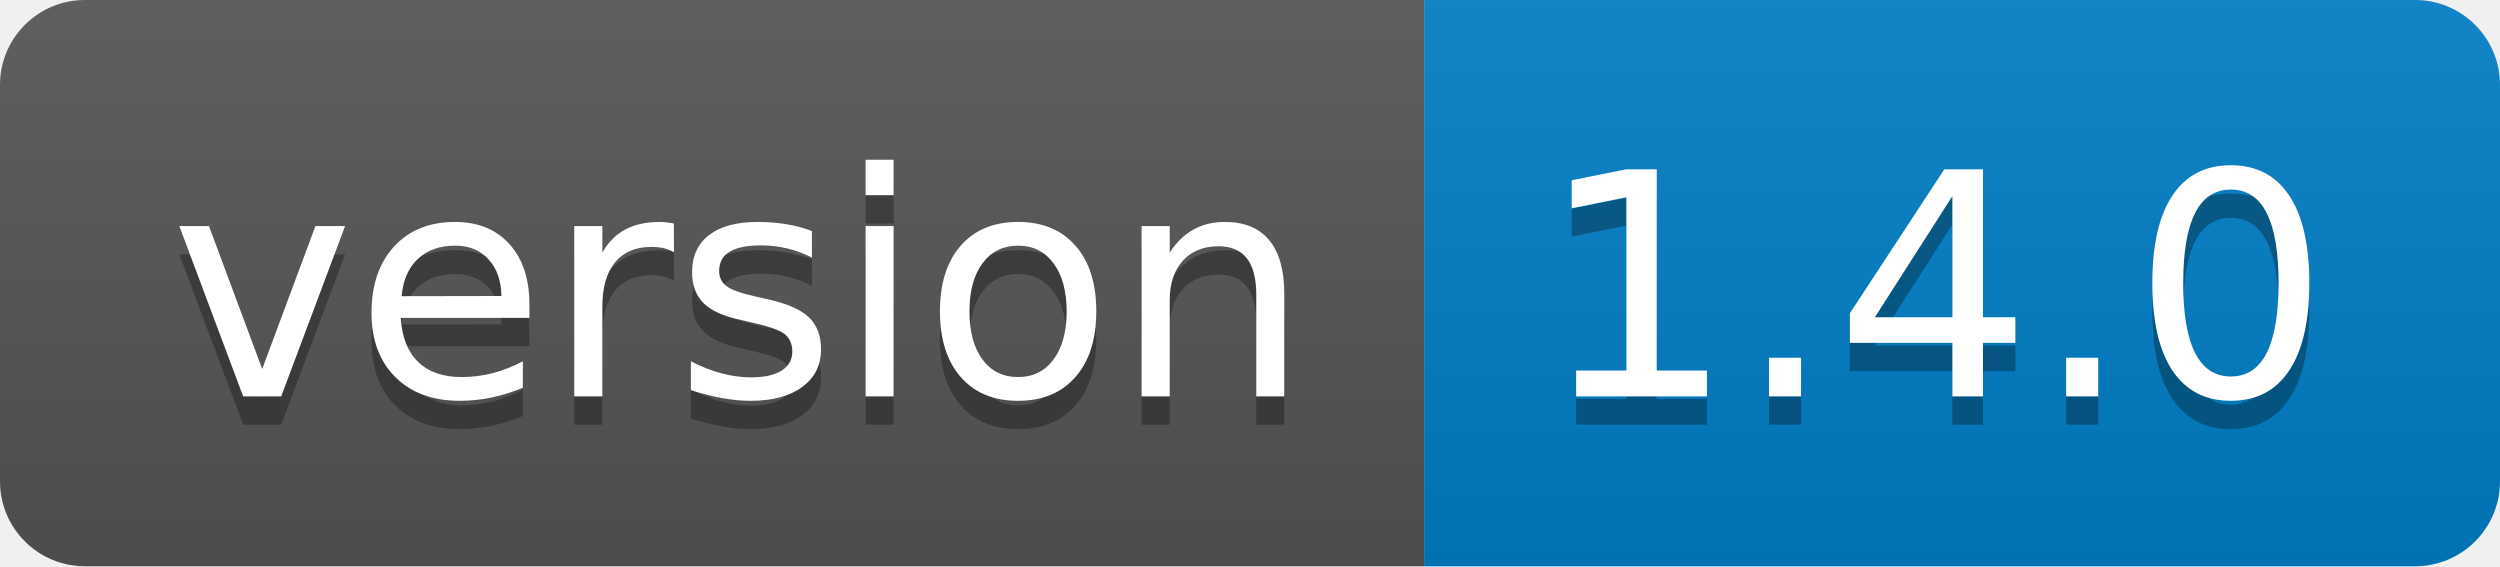
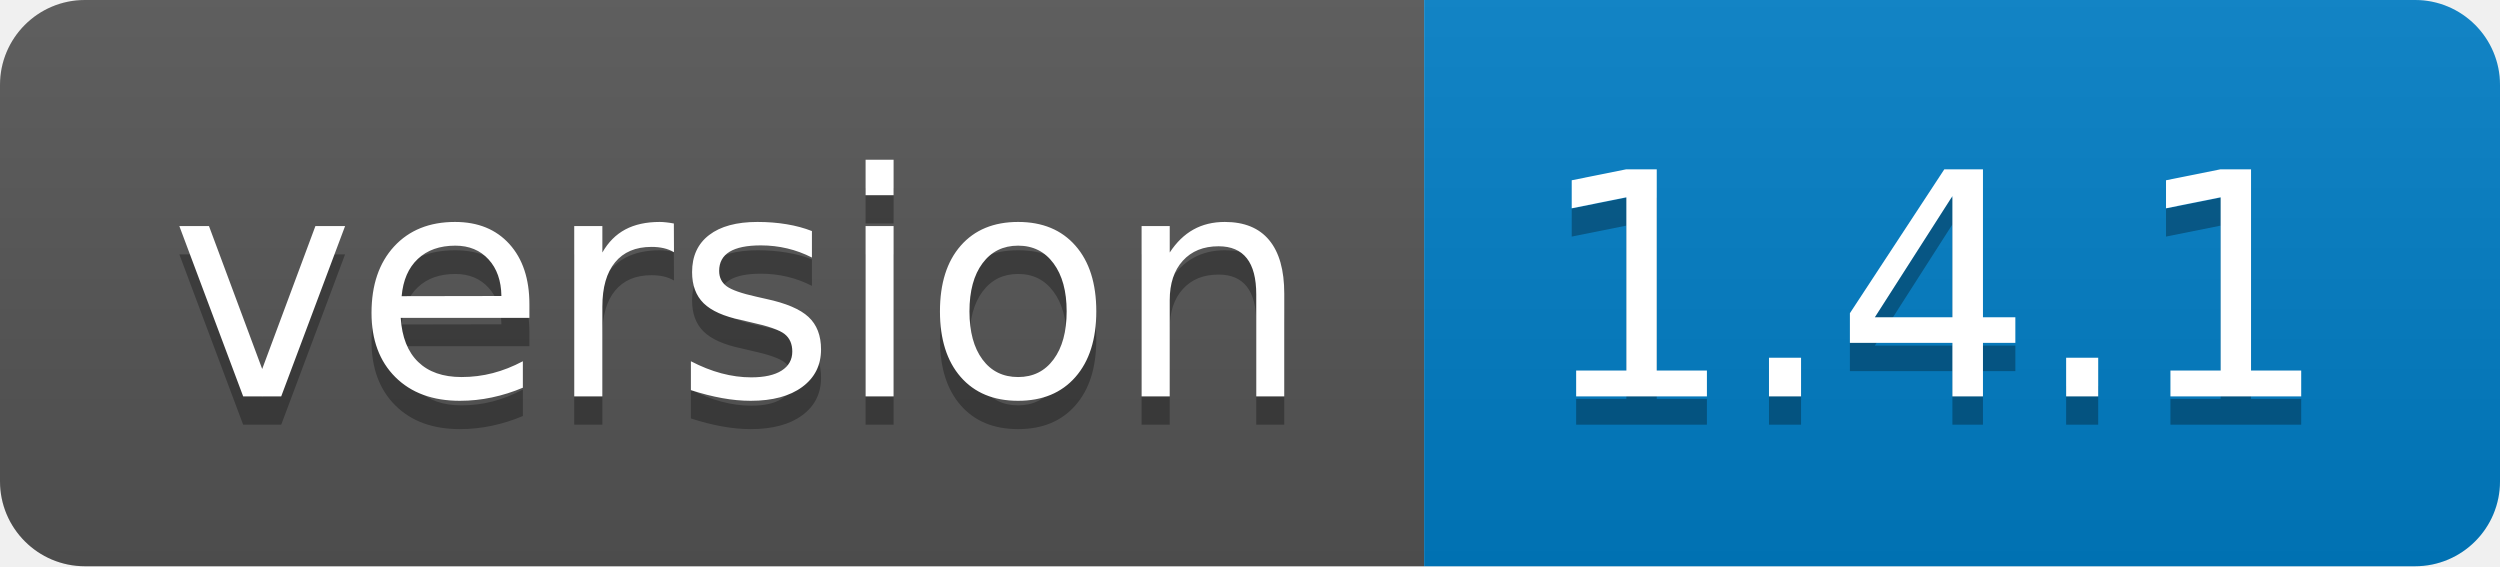
<svg xmlns="http://www.w3.org/2000/svg" width="88.3" height="20">
  <linearGradient id="smooth" x2="0" y2="100%">
    <stop offset="0" stop-color="#bbb" stop-opacity=".1" />
    <stop offset="1" stop-opacity=".1" />
  </linearGradient>
  <clipPath id="round">
    <rect width="88.3" height="20" rx="3" fill="#fff" />
  </clipPath>
  <g clip-path="url(#round)">
    <rect width="50.3" height="20" fill="#555" />
    <rect x="50.3" width="38.0" height="20" fill="#007ec6" />
    <rect width="88.3" height="20" fill="url(#smooth)" />
  </g>
  <g fill="#fff" text-anchor="middle" font-family="DejaVu Sans,Verdana,Geneva,sans-serif" font-size="110">
    <text x="261.5" y="150" fill="#010101" fill-opacity=".3" transform="scale(0.1)" textLength="403.0" lengthAdjust="spacing">version</text>
    <text x="261.5" y="140" transform="scale(0.1)" textLength="403.0" lengthAdjust="spacing">version</text>
-     <text x="683.0" y="150" fill="#010101" fill-opacity=".3" transform="scale(0.1)" textLength="280.0" lengthAdjust="spacing">1.4.0</text>
-     <text x="683.0" y="140" transform="scale(0.1)" textLength="280.0" lengthAdjust="spacing">1.4.0</text>
+     <text x="683.0" y="150" fill="#010101" fill-opacity=".3" transform="scale(0.1)" textLength="280.0" lengthAdjust="spacing">1.4.1</text>
+     <text x="683.0" y="140" transform="scale(0.1)" textLength="280.0" lengthAdjust="spacing">1.4.1</text>
  </g>
</svg>
